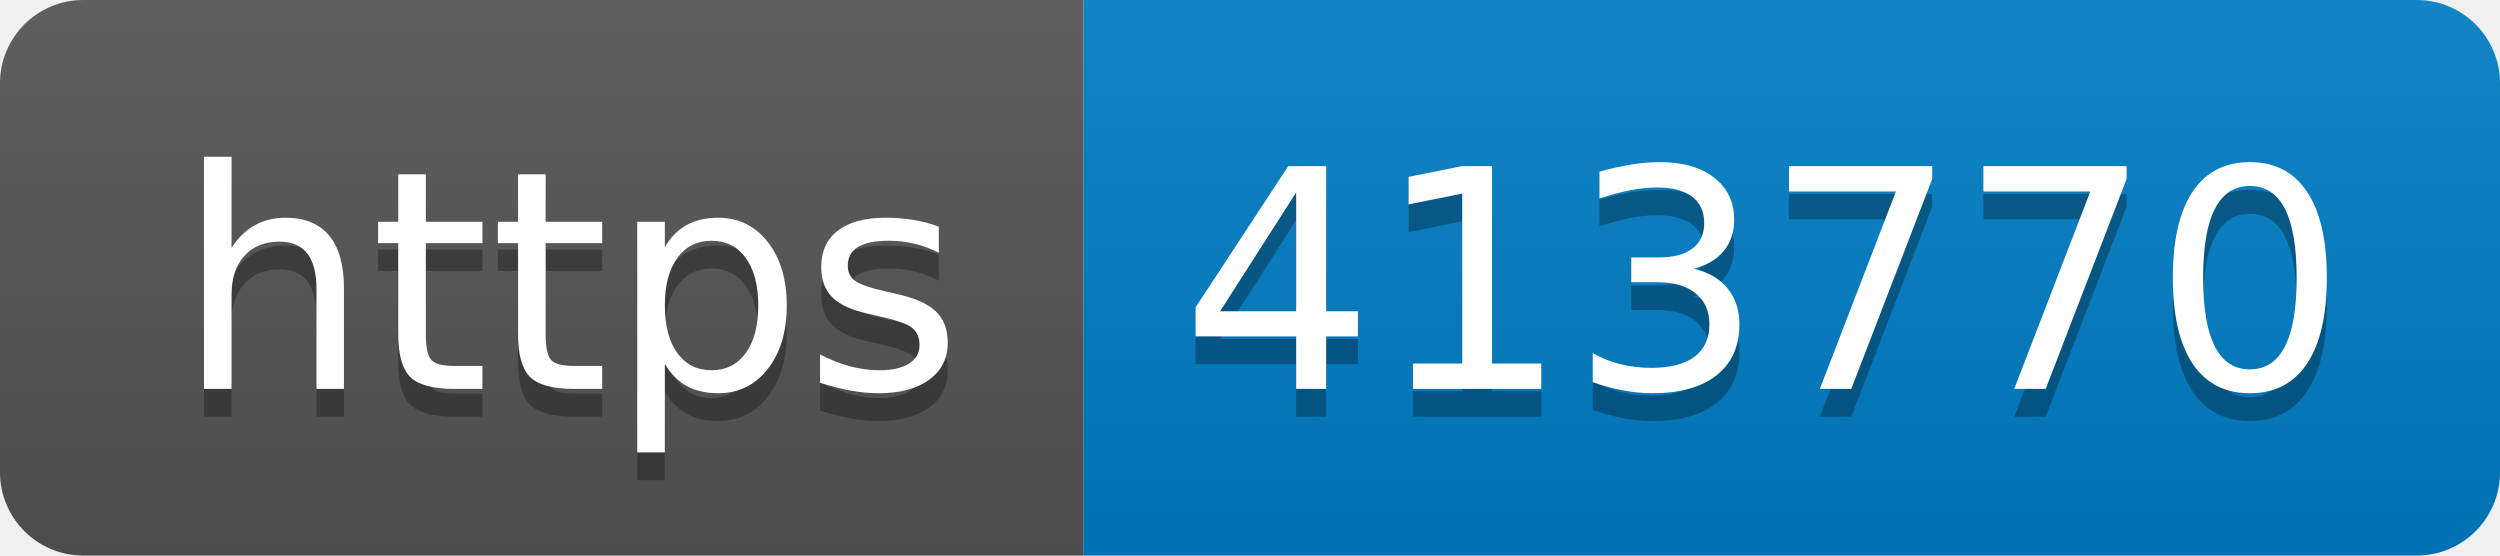
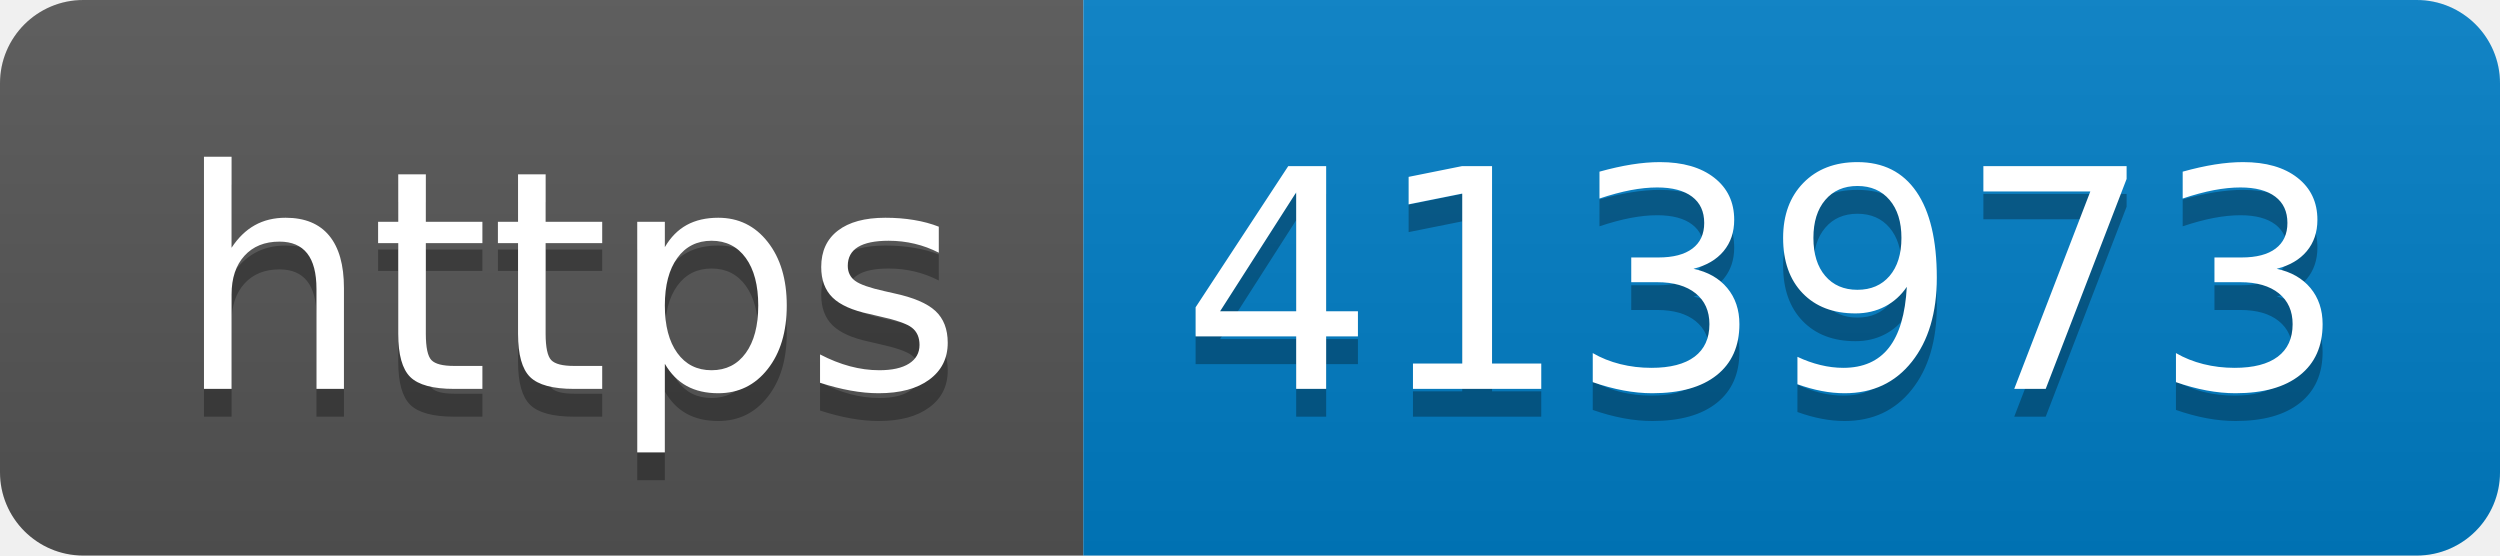
- <svg xmlns="http://www.w3.org/2000/svg" width="90" height="20" role="img" aria-label="https: 413770">
+ <svg xmlns="http://www.w3.org/2000/svg" width="90" height="20" role="img" aria-label="https: 413973">
  <linearGradient id="s" x2="0" y2="100%">
    <stop offset="0" stop-color="#bbb" stop-opacity=".1" />
    <stop offset="1" stop-opacity=".1" />
  </linearGradient>
  <clipPath id="r">
    <rect width="90" height="20" rx="3" fill="#fff" />
  </clipPath>
  <g clip-path="url(#r)">
    <rect width="39" height="20" fill="#555" />
    <rect x="39" width="51" height="20" fill="#007ec6" />
    <rect width="90" height="20" fill="url(#s)" />
  </g>
  <g fill="#fff" text-anchor="middle" font-family="Verdana,Geneva,DejaVu Sans,sans-serif" text-rendering="geometricPrecision" font-size="110">
    <text aria-hidden="true" x="205" y="150" fill="#010101" fill-opacity=".3" transform="scale(.1)" textLength="290">https</text>
    <text x="205" y="140" transform="scale(.1)" fill="#fff" textLength="290">https</text>
-     <text aria-hidden="true" x="635" y="150" fill="#010101" fill-opacity=".3" transform="scale(.1)" textLength="410">413770</text>
-     <text x="635" y="140" transform="scale(.1)" fill="#fff" textLength="410">413770</text>
+     <text aria-hidden="true" x="635" y="150" fill="#010101" fill-opacity=".3" transform="scale(.1)" textLength="410">413973</text>
+     <text x="635" y="140" transform="scale(.1)" fill="#fff" textLength="410">413973</text>
  </g>
</svg>
